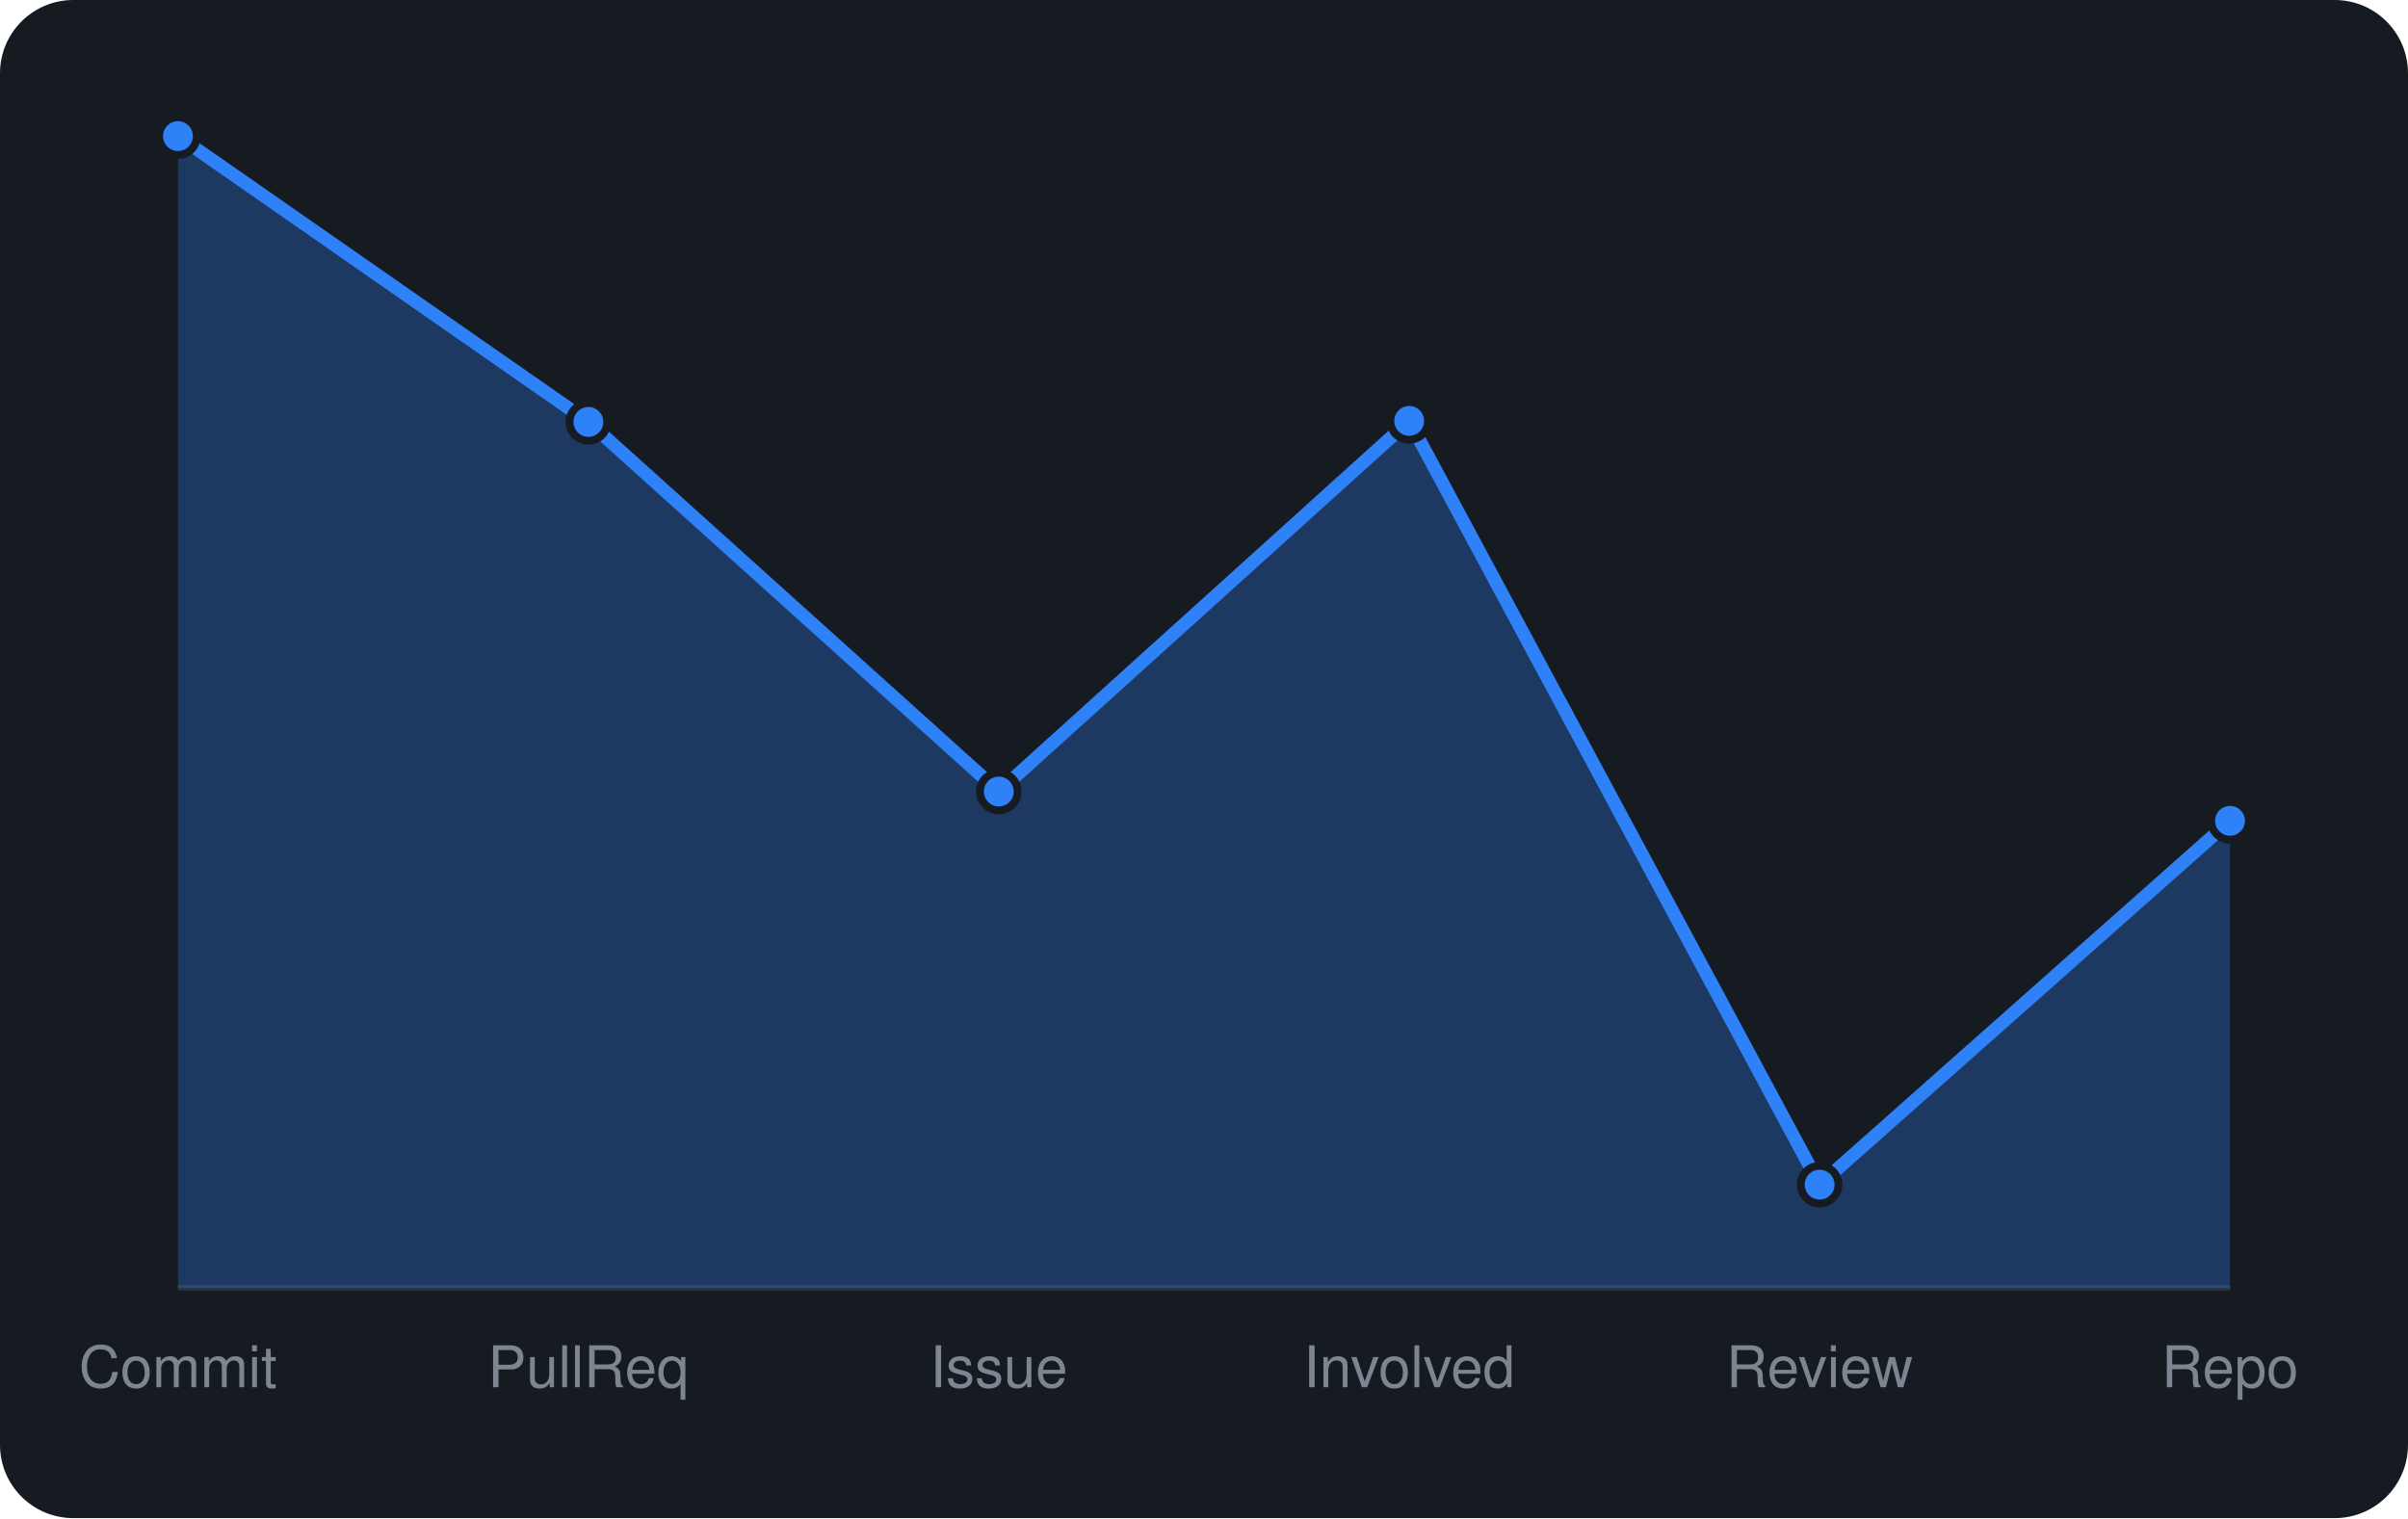
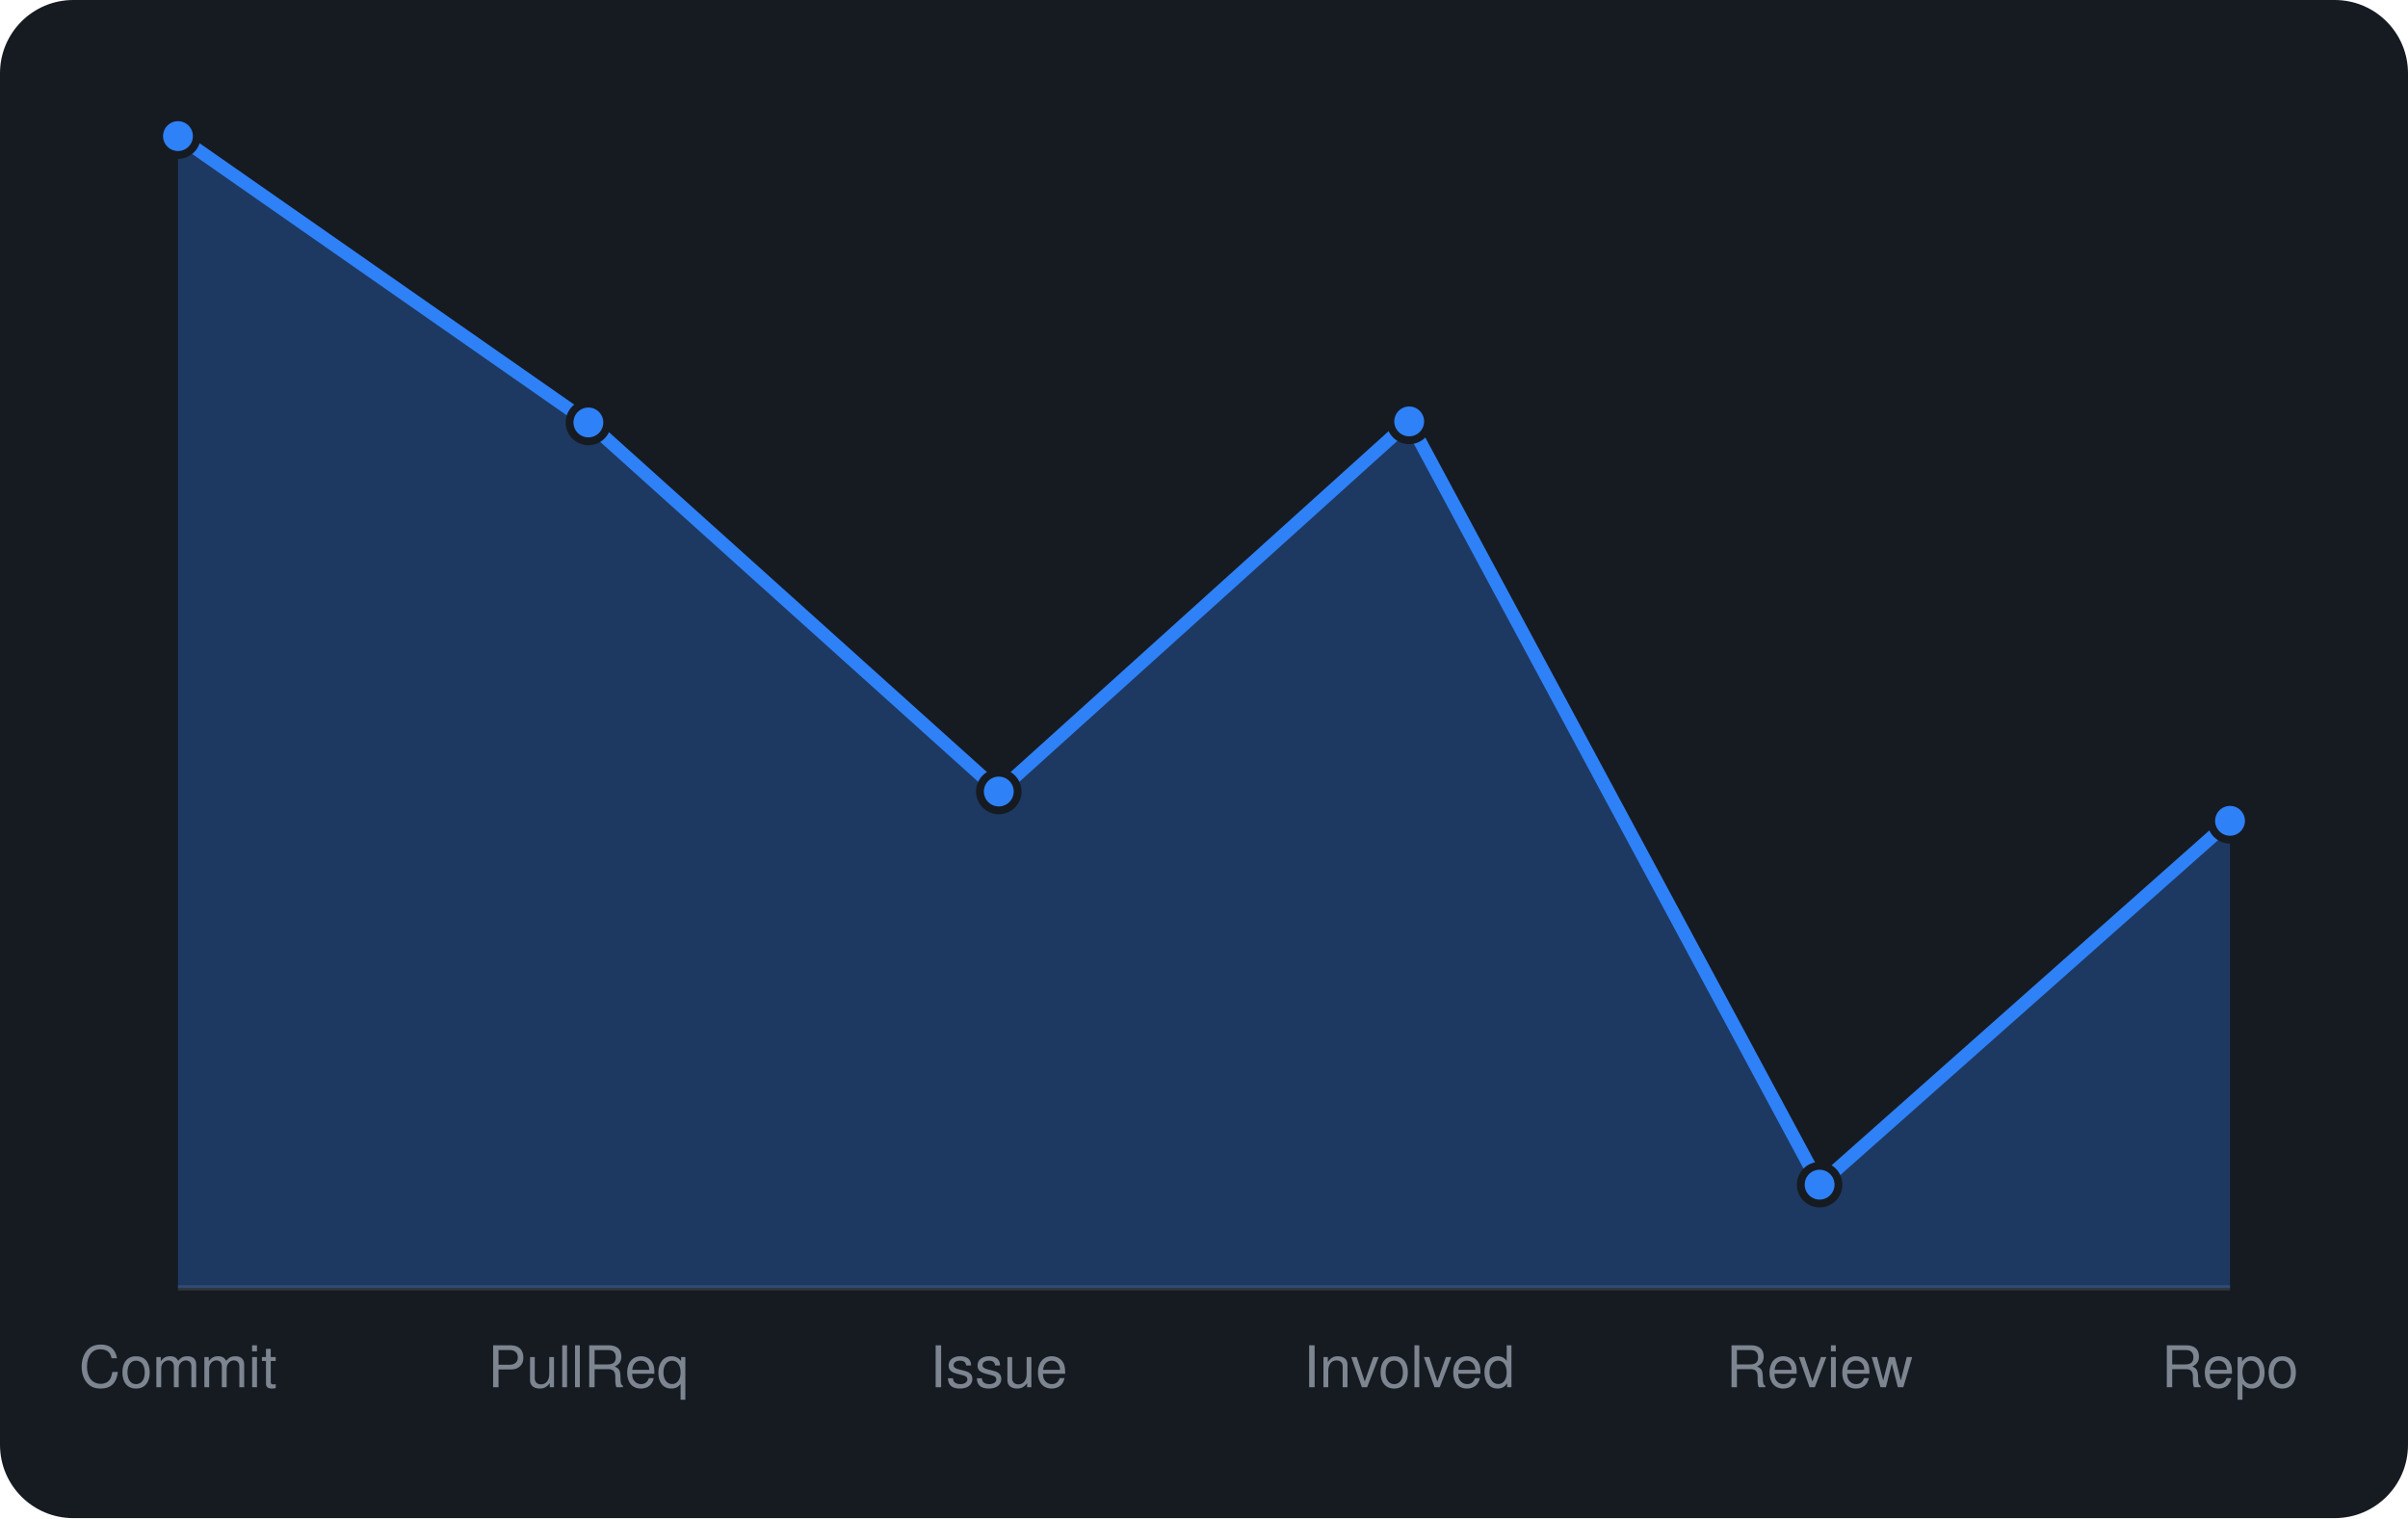
<svg xmlns="http://www.w3.org/2000/svg" viewBox="0 0 460 290" width="460" height="290" font-family="-apple-system,BlinkMacSystemFont,'Segoe UI',Helvetica,Arial,sans-serif">
  <rect width="460" height="290" rx="14" fill="#161b22" />
  <line x1="34" y1="246" x2="426" y2="246" stroke="#30363d" />
-   <path d="M34.0 246 L34.0 26.0L112.4 80.6L190.8 151.2L269.2 80.4L347.6 226.3L426.0 156.8 L426.0 246 Z" fill="rgba(47,129,247,0.3)" />
-   <path d="M34.0 26.0L112.4 80.6L190.8 151.2L269.2 80.4L347.6 226.3L426.0 156.8" fill="none" stroke="#2f81f7" stroke-width="2.5" stroke-linejoin="round" />
+   <path d="M34.0 246 L34.0 26.0L112.4 80.7L190.8 151.2L269.2 80.5L347.6 226.3L426.0 156.8 L426.0 246 Z" fill="rgba(47,129,247,0.3)" />
+   <path d="M34.0 26.0L112.4 80.7L190.8 151.2L269.2 80.5L347.6 226.3L426.0 156.8" fill="none" stroke="#2f81f7" stroke-width="2.5" stroke-linejoin="round" />
  <circle cx="34.0" cy="26.0" r="3.6" fill="#2f81f7" stroke="#161b22" stroke-width="1.5" />
-   <circle cx="112.4" cy="80.6" r="3.6" fill="#2f81f7" stroke="#161b22" stroke-width="1.5" />
+   <circle cx="112.4" cy="80.7" r="3.6" fill="#2f81f7" stroke="#161b22" stroke-width="1.5" />
  <circle cx="190.8" cy="151.2" r="3.6" fill="#2f81f7" stroke="#161b22" stroke-width="1.5" />
-   <circle cx="269.2" cy="80.4" r="3.6" fill="#2f81f7" stroke="#161b22" stroke-width="1.5" />
+   <circle cx="269.2" cy="80.5" r="3.6" fill="#2f81f7" stroke="#161b22" stroke-width="1.5" />
  <circle cx="347.6" cy="226.3" r="3.6" fill="#2f81f7" stroke="#161b22" stroke-width="1.5" />
  <circle cx="426.0" cy="156.8" r="3.6" fill="#2f81f7" stroke="#161b22" stroke-width="1.5" />
  <text x="34.0" y="265" text-anchor="middle" font-size="11" fill="#7d8590">Commit</text>
  <text x="112.4" y="265" text-anchor="middle" font-size="11" fill="#7d8590">PullReq</text>
  <text x="190.8" y="265" text-anchor="middle" font-size="11" fill="#7d8590">Issue</text>
  <text x="269.2" y="265" text-anchor="middle" font-size="11" fill="#7d8590">Involved</text>
  <text x="347.6" y="265" text-anchor="middle" font-size="11" fill="#7d8590">Review</text>
  <text x="426.0" y="265" text-anchor="middle" font-size="11" fill="#7d8590">Repo</text>
</svg>
